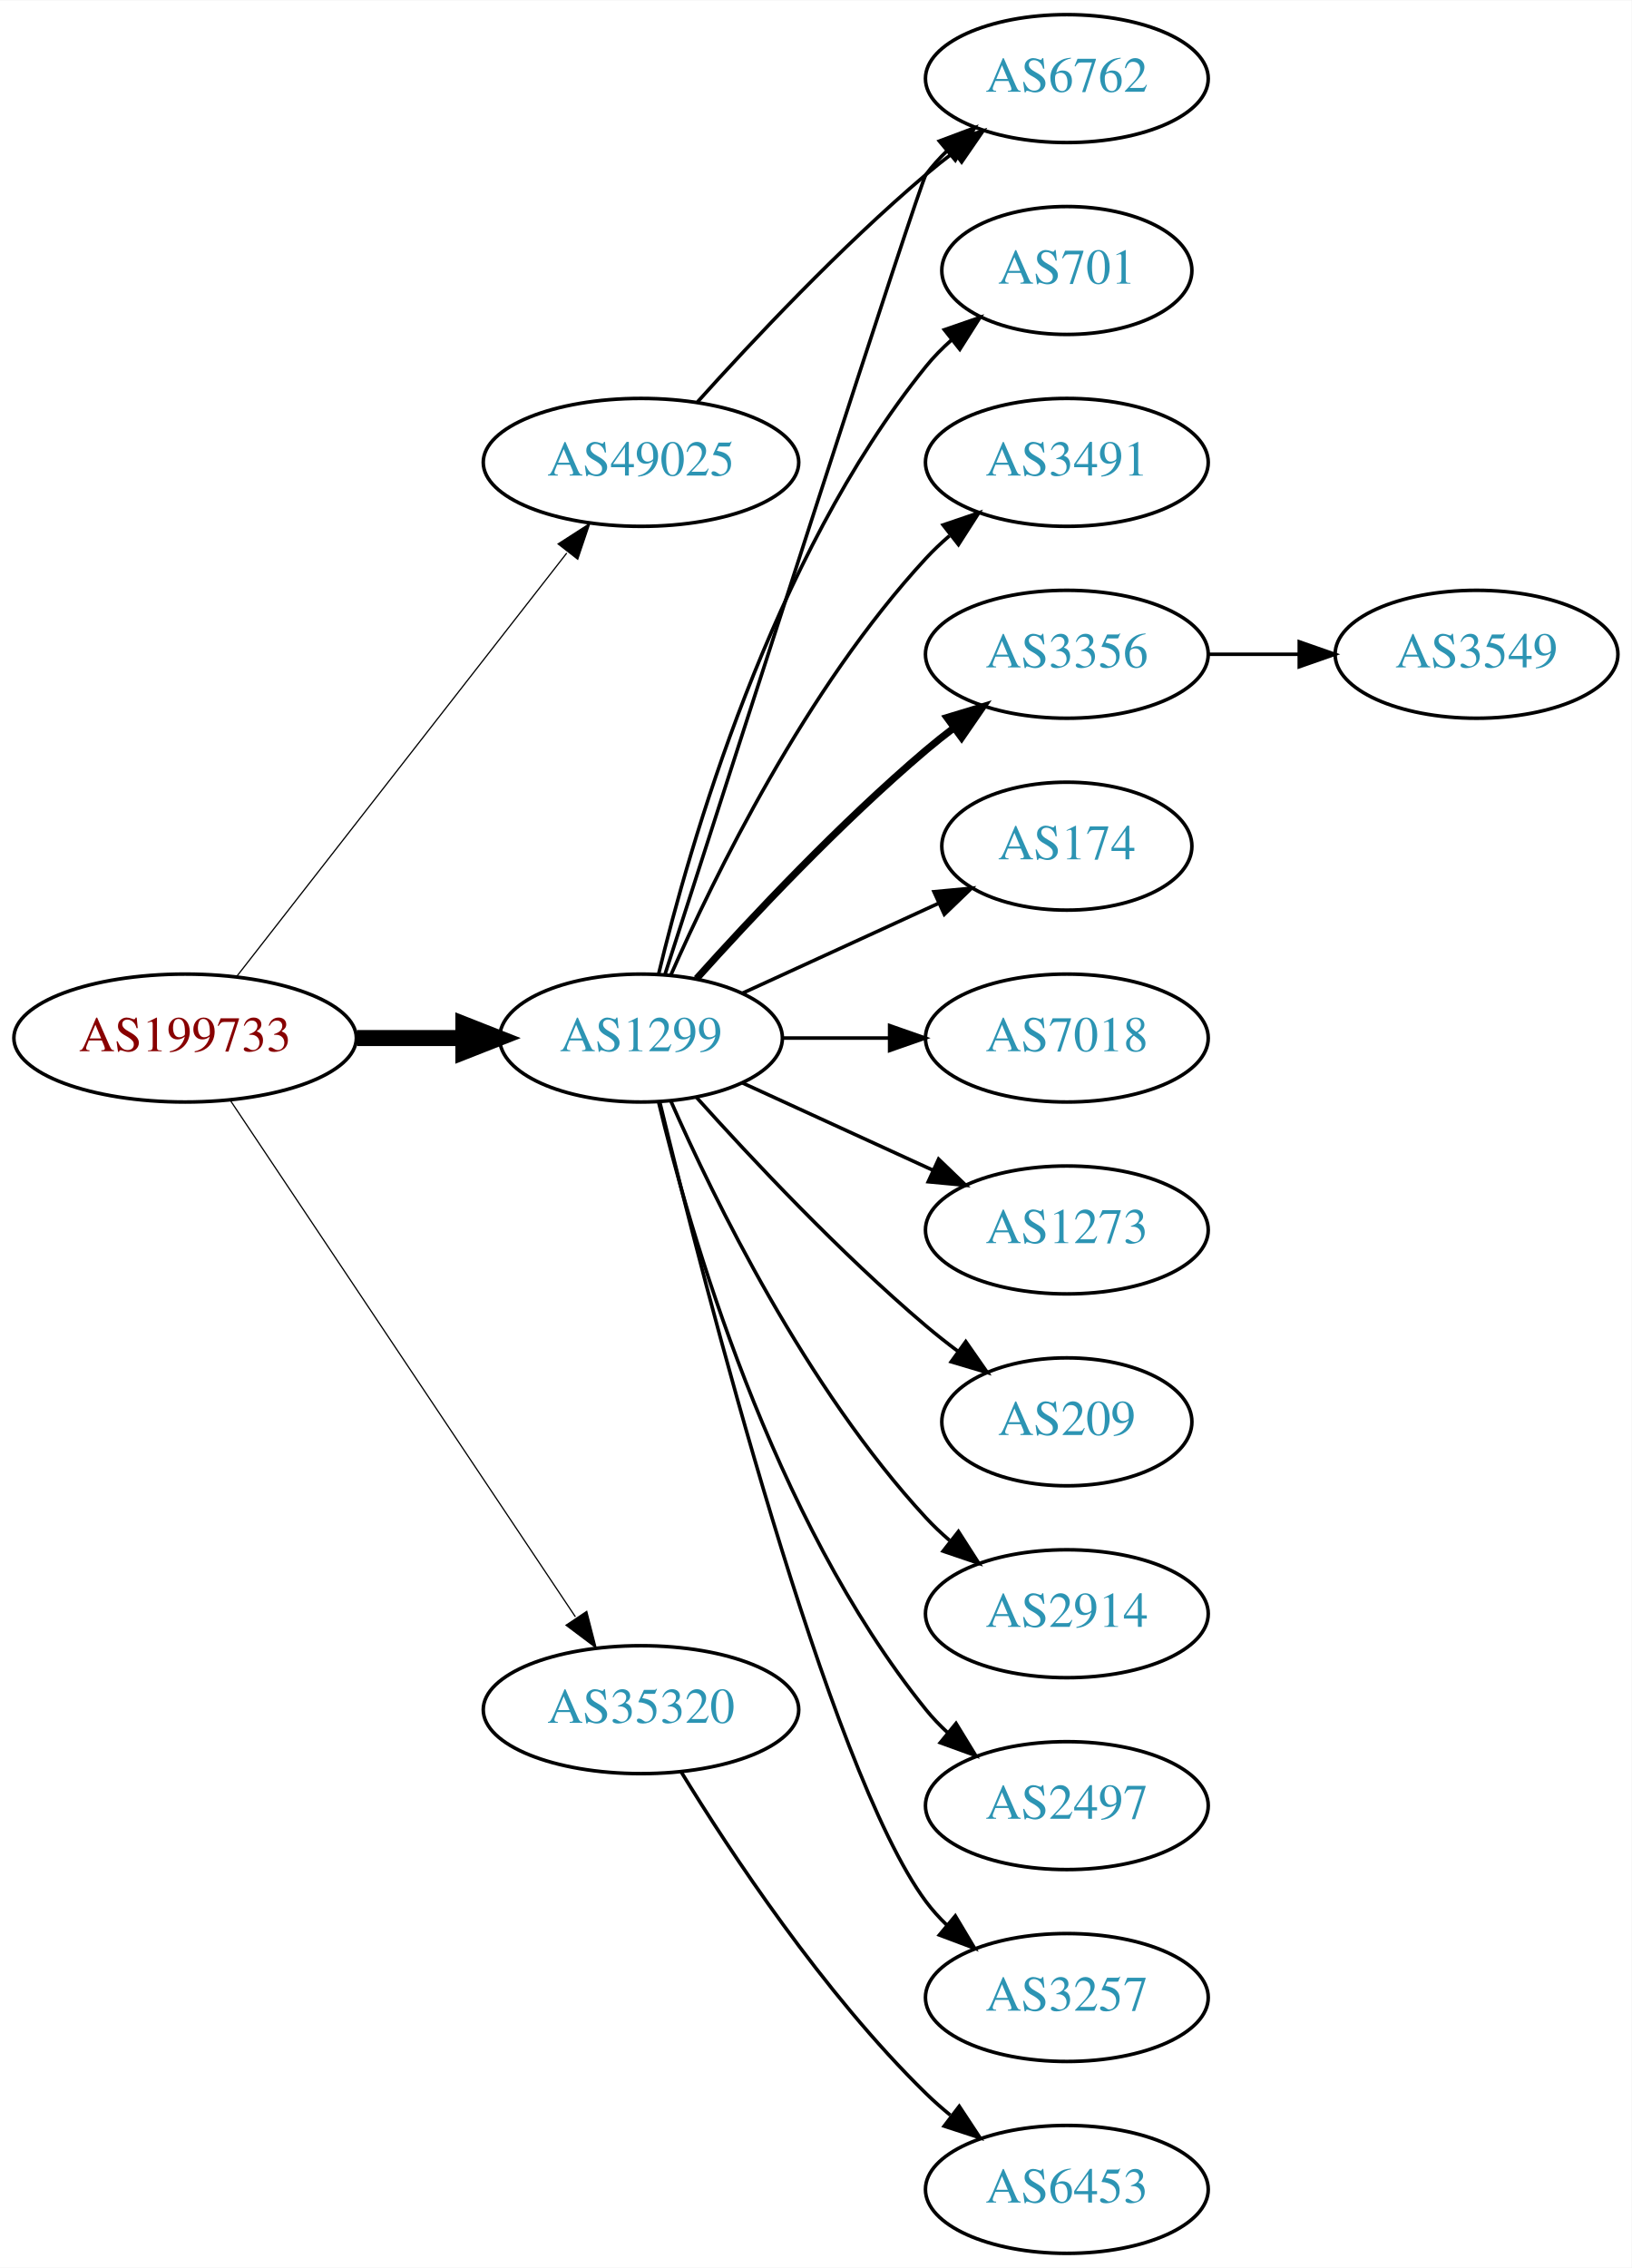
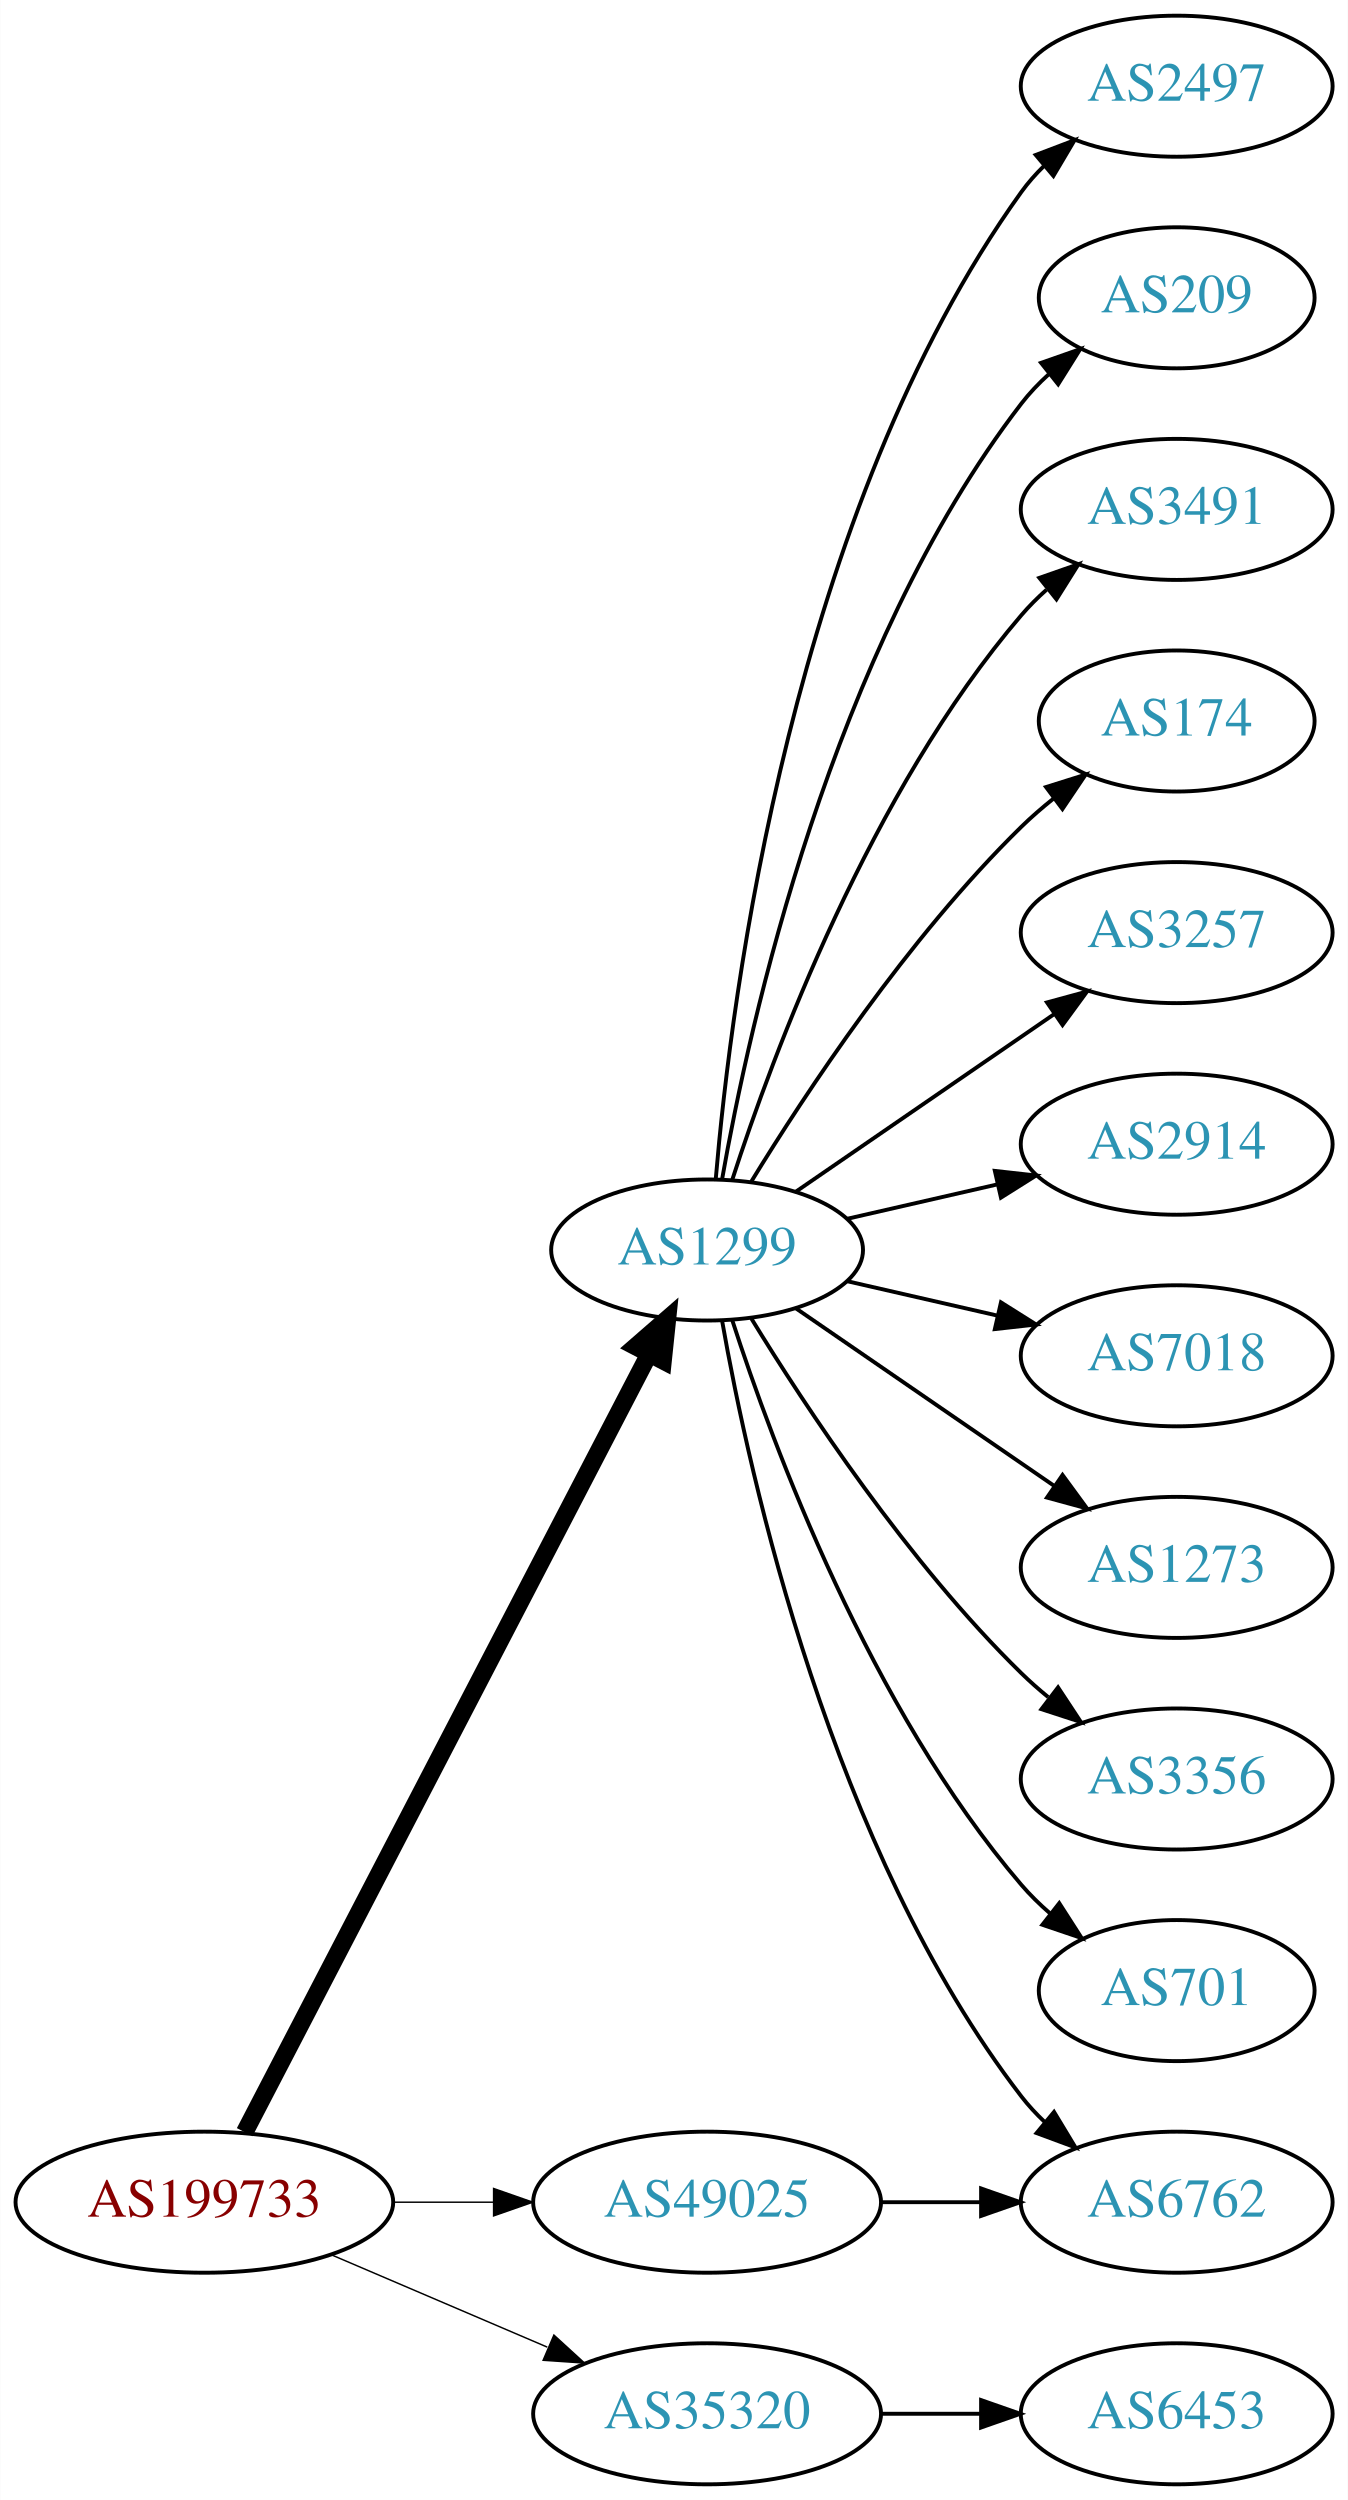
- <svg xmlns="http://www.w3.org/2000/svg" xmlns:xlink="http://www.w3.org/1999/xlink" width="459pt" height="638pt" viewBox="0.00 0.00 459.17 638.00">
+ <svg xmlns="http://www.w3.org/2000/svg" xmlns:xlink="http://www.w3.org/1999/xlink" width="344pt" height="638pt" viewBox="0.00 0.00 343.88 638.00">
  <g id="graph0" class="graph" transform="scale(1 1) rotate(0) translate(4 634)">
-     <polygon fill="white" stroke="none" points="-4,4 -4,-634 455.17,-634 455.17,4 -4,4" />
+     <polygon fill="white" stroke="none" points="-4,4 -4,-634 339.877,-634 339.877,4 -4,4" />
    <g id="node1" class="node">
      <g id="a_node1">
        <a xlink:href="/asn/199733" xlink:title="AS199733 ~ Extrahost GmbH [AT]">
-           <ellipse fill="#ffffff" stroke="black" cx="48.096" cy="-342" rx="48.192" ry="18" />
-           <text text-anchor="middle" x="48.096" y="-338.3" font-family="Times,serif" font-size="14.00" fill="#880000">AS199733</text>
+           <ellipse fill="#ffffff" stroke="black" cx="48.096" cy="-72" rx="48.192" ry="18" />
+           <text text-anchor="middle" x="48.096" y="-68.3" font-family="Times,serif" font-size="14.00" fill="#880000">AS199733</text>
        </a>
      </g>
    </g>
    <g id="node2" class="node">
      <g id="a_node2">
        <a xlink:href="/asn/1299" xlink:title="AS1299 ~ Telia Carrier [EU]">
-           <ellipse fill="#ffffff" stroke="black" cx="176.388" cy="-342" rx="39.794" ry="18" />
-           <text text-anchor="middle" x="176.388" y="-338.3" font-family="Times,serif" font-size="14.00" fill="#2c94b3">AS1299</text>
+           <ellipse fill="#ffffff" stroke="black" cx="176.388" cy="-315" rx="39.794" ry="18" />
+           <text text-anchor="middle" x="176.388" y="-311.3" font-family="Times,serif" font-size="14.00" fill="#2c94b3">AS1299</text>
        </a>
      </g>
    </g>
    <g id="edge1" class="edge">
-       <path fill="none" stroke="black" stroke-width="4.5" d="M96.481,-342C106.248,-342 116.551,-342 126.373,-342" />
-       <polygon fill="black" stroke="black" stroke-width="4.5" points="126.393,-345.938 136.393,-342 126.393,-338.063 126.393,-345.938" />
+       <path fill="none" stroke="black" stroke-width="4.5" d="M58.382,-89.868C80.377,-132.189 135.74,-238.714 161.635,-288.539" />
+       <polygon fill="black" stroke="black" stroke-width="4.5" points="158.152,-290.376 166.258,-297.433 165.14,-286.744 158.152,-290.376" />
    </g>
    <g id="node3" class="node">
      <g id="a_node3">
        <a xlink:href="/asn/35320" xlink:title="AS35320 ~ Eurotranstelecom Ltd [UA]">
-           <ellipse fill="#ffffff" stroke="black" cx="176.388" cy="-153" rx="44.393" ry="18" />
-           <text text-anchor="middle" x="176.388" y="-149.3" font-family="Times,serif" font-size="14.00" fill="#2c94b3">AS35320</text>
+           <ellipse fill="#ffffff" stroke="black" cx="176.388" cy="-18" rx="44.393" ry="18" />
+           <text text-anchor="middle" x="176.388" y="-14.3" font-family="Times,serif" font-size="14.00" fill="#2c94b3">AS35320</text>
        </a>
      </g>
    </g>
    <g id="edge2" class="edge">
-       <path fill="none" stroke="black" stroke-width="0.346" d="M60.751,-324.558C83.024,-291.225 131.744,-218.314 157.924,-179.134" />
-       <polygon fill="black" stroke="black" stroke-width="0.346" points="161.115,-180.659 163.761,-170.4 155.295,-176.77 161.115,-180.659" />
+       <path fill="none" stroke="black" stroke-width="0.375" d="M80.639,-58.513C97.283,-51.396 117.873,-42.592 135.604,-35.011" />
+       <polygon fill="black" stroke="black" stroke-width="0.375" points="137.297,-38.093 145.116,-30.944 134.545,-31.657 137.297,-38.093" />
    </g>
    <g id="node4" class="node">
      <g id="a_node4">
        <a xlink:href="/asn/49025" xlink:title="AS49025 ~ PRO-ZETA a.s. [CZ]">
-           <ellipse fill="#ffffff" stroke="black" cx="176.388" cy="-504" rx="44.393" ry="18" />
-           <text text-anchor="middle" x="176.388" y="-500.3" font-family="Times,serif" font-size="14.00" fill="#2c94b3">AS49025</text>
+           <ellipse fill="#ffffff" stroke="black" cx="176.388" cy="-72" rx="44.393" ry="18" />
+           <text text-anchor="middle" x="176.388" y="-68.3" font-family="Times,serif" font-size="14.00" fill="#2c94b3">AS49025</text>
        </a>
      </g>
    </g>
    <g id="edge3" class="edge">
-       <path fill="none" stroke="black" stroke-width="0.346" d="M62.611,-359.337C84.925,-387.96 129.574,-445.233 155.498,-478.486" />
-       <polygon fill="black" stroke="black" stroke-width="0.346" points="153.061,-481.053 161.969,-486.788 158.581,-476.749 153.061,-481.053" />
+       <path fill="none" stroke="black" stroke-width="0.375" d="M96.481,-72C104.742,-72 113.386,-72 121.799,-72" />
+       <polygon fill="black" stroke="black" stroke-width="0.375" points="121.904,-75.5 131.904,-72 121.904,-68.5 121.904,-75.5" />
    </g>
    <g id="node5" class="node">
      <g id="a_node5">
-         <a xlink:href="/asn/701" xlink:title="AS701 ~ UUNET [US]">
-           <ellipse fill="#ffffff" stroke="black" cx="296.23" cy="-558" rx="35.194" ry="18" />
-           <text text-anchor="middle" x="296.23" y="-554.3" font-family="Times,serif" font-size="14.00" fill="#2c94b3">AS701</text>
+         <a xlink:href="/asn/2497" xlink:title="AS2497 ~ Internet Initiative Japan Inc. [JP]">
+           <ellipse fill="#ffffff" stroke="black" cx="296.23" cy="-612" rx="39.794" ry="18" />
+           <text text-anchor="middle" x="296.23" y="-608.3" font-family="Times,serif" font-size="14.00" fill="#2c94b3">AS2497</text>
        </a>
      </g>
    </g>
    <g id="edge4" class="edge">
-       <path fill="none" stroke="black" d="M181.314,-359.882C189.873,-395.609 213.021,-477.008 256.584,-531 258.691,-533.612 261.114,-536.079 263.699,-538.382" />
-       <polygon fill="black" stroke="black" points="261.766,-541.316 271.78,-544.775 266.109,-535.826 261.766,-541.316" />
+       <path fill="none" stroke="black" d="M178.606,-333.195C182.513,-379.461 198.141,-503.68 256.584,-585 258.285,-587.368 260.262,-589.599 262.404,-591.687" />
+       <polygon fill="black" stroke="black" points="260.259,-594.457 270.164,-598.218 264.766,-589.101 260.259,-594.457" />
    </g>
    <g id="node6" class="node">
      <g id="a_node6">
+         <a xlink:href="/asn/209" xlink:title="AS209 ~ CenturyLink Communications, LLC [US]">
+           <ellipse fill="#ffffff" stroke="black" cx="296.23" cy="-558" rx="35.194" ry="18" />
+           <text text-anchor="middle" x="296.23" y="-554.3" font-family="Times,serif" font-size="14.00" fill="#2c94b3">AS209</text>
+         </a>
+       </g>
+     </g>
+     <g id="edge5" class="edge">
+       <path fill="none" stroke="black" d="M180.205,-332.99C187.133,-372.435 208.09,-468.025 256.584,-531 258.631,-533.659 261.014,-536.158 263.572,-538.482" />
+       <polygon fill="black" stroke="black" points="261.616,-541.399 271.614,-544.906 265.985,-535.93 261.616,-541.399" />
+     </g>
+     <g id="node7" class="node">
+       <g id="a_node7">
        <a xlink:href="/asn/3491" xlink:title="AS3491 ~ PCCW Global, Inc. [US]">
          <ellipse fill="#ffffff" stroke="black" cx="296.23" cy="-504" rx="39.794" ry="18" />
          <text text-anchor="middle" x="296.23" y="-500.3" font-family="Times,serif" font-size="14.00" fill="#2c94b3">AS3491</text>
        </a>
      </g>
    </g>
-     <g id="edge5" class="edge">
-       <path fill="none" stroke="black" d="M184.803,-359.761C196.872,-387.183 222.843,-440.473 256.584,-477 258.614,-479.198 260.853,-481.319 263.199,-483.34" />
-       <polygon fill="black" stroke="black" points="261.411,-486.386 271.443,-489.794 265.726,-480.874 261.411,-486.386" />
-     </g>
-     <g id="node7" class="node">
-       <g id="a_node7">
-         <a xlink:href="/asn/3356" xlink:title="AS3356 ~ Level 3 Parent, LLC [US]">
-           <ellipse fill="#ffffff" stroke="black" cx="296.23" cy="-450" rx="39.794" ry="18" />
-           <text text-anchor="middle" x="296.23" y="-446.3" font-family="Times,serif" font-size="14.00" fill="#2c94b3">AS3356</text>
-         </a>
-       </g>
-     </g>
    <g id="edge6" class="edge">
-       <path fill="none" stroke="black" stroke-width="2" d="M192.034,-358.725C207.334,-375.765 232.432,-402.523 256.584,-423 259.081,-425.117 261.741,-427.232 264.453,-429.293" />
-       <polygon fill="black" stroke="black" stroke-width="2" points="262.489,-432.194 272.629,-435.266 266.619,-426.541 262.489,-432.194" />
+       <path fill="none" stroke="black" d="M182.835,-332.991C193.149,-364.816 218.011,-431.927 256.584,-477 258.529,-479.274 260.708,-481.449 263.012,-483.507" />
+       <polygon fill="black" stroke="black" points="261.182,-486.524 271.181,-490.027 265.549,-481.053 261.182,-486.524" />
    </g>
    <g id="node8" class="node">
      <g id="a_node8">
-         <a xlink:href="/asn/6762" xlink:title="AS6762 ~ TELECOM ITALIA SPARKLE S.p.A. [IT]">
-           <ellipse fill="#ffffff" stroke="black" cx="296.23" cy="-612" rx="39.794" ry="18" />
-           <text text-anchor="middle" x="296.23" y="-608.3" font-family="Times,serif" font-size="14.00" fill="#2c94b3">AS6762</text>
+         <a xlink:href="/asn/174" xlink:title="AS174 ~ Cogent Communications [US]">
+           <ellipse fill="#ffffff" stroke="black" cx="296.23" cy="-450" rx="35.194" ry="18" />
+           <text text-anchor="middle" x="296.23" y="-446.3" font-family="Times,serif" font-size="14.00" fill="#2c94b3">AS174</text>
        </a>
      </g>
    </g>
    <g id="edge7" class="edge">
-       <path fill="none" stroke="black" d="M183.191,-360.064C201.167,-415.98 254.825,-582.628 256.584,-585 258.32,-587.342 260.322,-589.555 262.481,-591.63" />
-       <polygon fill="black" stroke="black" points="260.355,-594.414 270.274,-598.137 264.842,-589.041 260.355,-594.414" />
+       <path fill="none" stroke="black" d="M187.653,-332.44C201.462,-354.991 227.651,-394.722 256.584,-423 259.119,-425.478 261.903,-427.89 264.778,-430.188" />
+       <polygon fill="black" stroke="black" points="262.887,-433.144 272.994,-436.321 267.074,-427.535 262.887,-433.144" />
    </g>
    <g id="node9" class="node">
      <g id="a_node9">
-         <a xlink:href="/asn/174" xlink:title="AS174 ~ Cogent Communications [US]">
-           <ellipse fill="#ffffff" stroke="black" cx="296.23" cy="-396" rx="35.194" ry="18" />
-           <text text-anchor="middle" x="296.23" y="-392.3" font-family="Times,serif" font-size="14.00" fill="#2c94b3">AS174</text>
+         <a xlink:href="/asn/3257" xlink:title="AS3257 ~ GTT [DE]">
+           <ellipse fill="#ffffff" stroke="black" cx="296.23" cy="-396" rx="39.794" ry="18" />
+           <text text-anchor="middle" x="296.23" y="-392.3" font-family="Times,serif" font-size="14.00" fill="#2c94b3">AS3257</text>
        </a>
      </g>
    </g>
    <g id="edge8" class="edge">
-       <path fill="none" stroke="black" d="M205.016,-354.661C221.433,-362.183 242.414,-371.798 260.011,-379.861" />
-       <polygon fill="black" stroke="black" points="258.839,-383.174 269.388,-384.158 261.755,-376.811 258.839,-383.174" />
+       <path fill="none" stroke="black" d="M199.002,-329.857C217.49,-342.565 244.304,-360.995 264.934,-375.175" />
+       <polygon fill="black" stroke="black" points="263.13,-378.183 273.354,-380.963 267.096,-372.414 263.13,-378.183" />
    </g>
    <g id="node10" class="node">
      <g id="a_node10">
-         <a xlink:href="/asn/7018" xlink:title="AS7018 ~ AT&amp;T Services, Inc. [US]">
+         <a xlink:href="/asn/2914" xlink:title="AS2914 ~ NTT America, Inc. [US]">
          <ellipse fill="#ffffff" stroke="black" cx="296.23" cy="-342" rx="39.794" ry="18" />
-           <text text-anchor="middle" x="296.23" y="-338.3" font-family="Times,serif" font-size="14.00" fill="#2c94b3">AS7018</text>
+           <text text-anchor="middle" x="296.23" y="-338.3" font-family="Times,serif" font-size="14.00" fill="#2c94b3">AS2914</text>
        </a>
      </g>
    </g>
    <g id="edge9" class="edge">
-       <path fill="none" stroke="black" d="M216.3,-342C225.854,-342 236.203,-342 246.166,-342" />
-       <polygon fill="black" stroke="black" points="246.358,-345.5 256.358,-342 246.358,-338.5 246.358,-345.5" />
+       <path fill="none" stroke="black" d="M212.107,-322.955C224.107,-325.704 237.728,-328.825 250.42,-331.733" />
+       <polygon fill="black" stroke="black" points="249.823,-335.187 260.352,-334.009 251.386,-328.364 249.823,-335.187" />
    </g>
    <g id="node11" class="node">
      <g id="a_node11">
-         <a xlink:href="/asn/1273" xlink:title="AS1273 ~ Vodafone Group PLC [EU]">
-           <ellipse fill="#ffffff" stroke="black" cx="296.23" cy="-288" rx="39.794" ry="18" />
-           <text text-anchor="middle" x="296.23" y="-284.3" font-family="Times,serif" font-size="14.00" fill="#2c94b3">AS1273</text>
+         <a xlink:href="/asn/6762" xlink:title="AS6762 ~ TELECOM ITALIA SPARKLE S.p.A. [IT]">
+           <ellipse fill="#ffffff" stroke="black" cx="296.23" cy="-72" rx="39.794" ry="18" />
+           <text text-anchor="middle" x="296.23" y="-68.3" font-family="Times,serif" font-size="14.00" fill="#2c94b3">AS6762</text>
        </a>
      </g>
    </g>
    <g id="edge10" class="edge">
-       <path fill="none" stroke="black" d="M205.016,-329.339C220.973,-322.027 241.244,-312.739 258.527,-304.819" />
-       <polygon fill="black" stroke="black" points="260.141,-307.929 267.774,-300.581 257.225,-301.565 260.141,-307.929" />
+       <path fill="none" stroke="black" d="M180.205,-297.01C187.133,-257.565 208.09,-161.975 256.584,-99 258.363,-96.69 260.395,-94.5 262.575,-92.441" />
+       <polygon fill="black" stroke="black" points="264.932,-95.034 270.408,-85.964 260.471,-89.639 264.932,-95.034" />
    </g>
    <g id="node12" class="node">
      <g id="a_node12">
-         <a xlink:href="/asn/209" xlink:title="AS209 ~ CenturyLink Communications, LLC [US]">
-           <ellipse fill="#ffffff" stroke="black" cx="296.23" cy="-234" rx="35.194" ry="18" />
-           <text text-anchor="middle" x="296.23" y="-230.3" font-family="Times,serif" font-size="14.00" fill="#2c94b3">AS209</text>
+         <a xlink:href="/asn/7018" xlink:title="AS7018 ~ AT&amp;T Services, Inc. [US]">
+           <ellipse fill="#ffffff" stroke="black" cx="296.23" cy="-288" rx="39.794" ry="18" />
+           <text text-anchor="middle" x="296.23" y="-284.3" font-family="Times,serif" font-size="14.00" fill="#2c94b3">AS7018</text>
        </a>
      </g>
    </g>
    <g id="edge11" class="edge">
-       <path fill="none" stroke="black" d="M192.034,-325.275C207.334,-308.235 232.432,-281.477 256.584,-261 259.436,-258.582 262.501,-256.167 265.612,-253.831" />
-       <polygon fill="black" stroke="black" points="267.785,-256.578 273.84,-247.884 263.685,-250.905 267.785,-256.578" />
+       <path fill="none" stroke="black" d="M212.107,-307.045C224.107,-304.296 237.728,-301.175 250.42,-298.267" />
+       <polygon fill="black" stroke="black" points="251.386,-301.636 260.352,-295.991 249.823,-294.813 251.386,-301.636" />
    </g>
    <g id="node13" class="node">
      <g id="a_node13">
-         <a xlink:href="/asn/2914" xlink:title="AS2914 ~ NTT America, Inc. [US]">
-           <ellipse fill="#ffffff" stroke="black" cx="296.23" cy="-180" rx="39.794" ry="18" />
-           <text text-anchor="middle" x="296.23" y="-176.3" font-family="Times,serif" font-size="14.00" fill="#2c94b3">AS2914</text>
+         <a xlink:href="/asn/1273" xlink:title="AS1273 ~ Vodafone Group PLC [EU]">
+           <ellipse fill="#ffffff" stroke="black" cx="296.23" cy="-234" rx="39.794" ry="18" />
+           <text text-anchor="middle" x="296.23" y="-230.3" font-family="Times,serif" font-size="14.00" fill="#2c94b3">AS1273</text>
        </a>
      </g>
    </g>
    <g id="edge12" class="edge">
-       <path fill="none" stroke="black" d="M184.803,-324.239C196.872,-296.817 222.843,-243.527 256.584,-207 258.614,-204.802 260.853,-202.681 263.199,-200.66" />
-       <polygon fill="black" stroke="black" points="265.726,-203.126 271.443,-194.206 261.411,-197.614 265.726,-203.126" />
+       <path fill="none" stroke="black" d="M199.002,-300.143C217.49,-287.435 244.304,-269.005 264.934,-254.825" />
+       <polygon fill="black" stroke="black" points="267.096,-257.586 273.354,-249.037 263.13,-251.817 267.096,-257.586" />
    </g>
    <g id="node14" class="node">
      <g id="a_node14">
-         <a xlink:href="/asn/2497" xlink:title="AS2497 ~ Internet Initiative Japan Inc. [JP]">
-           <ellipse fill="#ffffff" stroke="black" cx="296.23" cy="-126" rx="39.794" ry="18" />
-           <text text-anchor="middle" x="296.23" y="-122.3" font-family="Times,serif" font-size="14.00" fill="#2c94b3">AS2497</text>
+         <a xlink:href="/asn/3356" xlink:title="AS3356 ~ Level 3 Parent, LLC [US]">
+           <ellipse fill="#ffffff" stroke="black" cx="296.23" cy="-180" rx="39.794" ry="18" />
+           <text text-anchor="middle" x="296.23" y="-176.3" font-family="Times,serif" font-size="14.00" fill="#2c94b3">AS3356</text>
        </a>
      </g>
    </g>
    <g id="edge13" class="edge">
-       <path fill="none" stroke="black" d="M181.314,-324.118C189.873,-288.391 213.021,-206.992 256.584,-153 258.415,-150.731 260.484,-148.57 262.691,-146.532" />
-       <polygon fill="black" stroke="black" points="265.042,-149.131 270.573,-140.094 260.614,-143.709 265.042,-149.131" />
+       <path fill="none" stroke="black" d="M187.653,-297.56C201.462,-275.009 227.651,-235.278 256.584,-207 258.724,-204.908 261.041,-202.863 263.441,-200.894" />
+       <polygon fill="black" stroke="black" points="265.951,-203.382 271.782,-194.536 261.708,-197.815 265.951,-203.382" />
    </g>
    <g id="node15" class="node">
      <g id="a_node15">
-         <a xlink:href="/asn/3257" xlink:title="AS3257 ~ GTT [DE]">
-           <ellipse fill="#ffffff" stroke="black" cx="296.23" cy="-72" rx="39.794" ry="18" />
-           <text text-anchor="middle" x="296.23" y="-68.3" font-family="Times,serif" font-size="14.00" fill="#2c94b3">AS3257</text>
+         <a xlink:href="/asn/701" xlink:title="AS701 ~ UUNET [US]">
+           <ellipse fill="#ffffff" stroke="black" cx="296.23" cy="-126" rx="35.194" ry="18" />
+           <text text-anchor="middle" x="296.23" y="-122.3" font-family="Times,serif" font-size="14.00" fill="#2c94b3">AS701</text>
        </a>
      </g>
    </g>
    <g id="edge14" class="edge">
-       <path fill="none" stroke="black" d="M181.71,-323.845C193.826,-273.979 229.033,-136.157 256.584,-99 258.32,-96.658 260.322,-94.445 262.481,-92.37" />
-       <polygon fill="black" stroke="black" points="264.842,-94.959 270.274,-85.863 260.355,-89.586 264.842,-94.959" />
+       <path fill="none" stroke="black" d="M182.835,-297.009C193.149,-265.184 218.011,-198.073 256.584,-153 258.766,-150.45 261.24,-148.025 263.857,-145.749" />
+       <polygon fill="black" stroke="black" points="266.262,-148.312 271.987,-139.397 261.952,-142.796 266.262,-148.312" />
    </g>
-     <g id="node17" class="node">
-       <g id="a_node17">
+     <g id="node16" class="node">
+       <g id="a_node16">
        <a xlink:href="/asn/6453" xlink:title="AS6453 ~ TATA COMMUNICATIONS (AMERICA) INC [US]">
          <ellipse fill="#ffffff" stroke="black" cx="296.23" cy="-18" rx="39.794" ry="18" />
          <text text-anchor="middle" x="296.23" y="-14.3" font-family="Times,serif" font-size="14.00" fill="#2c94b3">AS6453</text>
        </a>
      </g>
    </g>
+     <g id="edge15" class="edge">
+       <path fill="none" stroke="black" d="M220.599,-18C228.911,-18 237.674,-18 246.156,-18" />
+       <polygon fill="black" stroke="black" points="246.315,-21.5 256.315,-18 246.315,-14.5 246.315,-21.5" />
+     </g>
    <g id="edge16" class="edge">
-       <path fill="none" stroke="black" d="M187.653,-135.56C201.462,-113.009 227.651,-73.278 256.584,-45 258.724,-42.908 261.041,-40.863 263.441,-38.895" />
-       <polygon fill="black" stroke="black" points="265.951,-41.382 271.782,-32.536 261.708,-35.815 265.951,-41.382" />
-     </g>
-     <g id="edge17" class="edge">
-       <path fill="none" stroke="black" d="M192.32,-521.044C207.646,-538.097 232.582,-564.65 256.584,-585 259.081,-587.117 261.741,-589.232 264.453,-591.293" />
-       <polygon fill="black" stroke="black" points="262.489,-594.194 272.629,-597.266 266.619,-588.541 262.489,-594.194" />
-     </g>
-     <g id="node16" class="node">
-       <g id="a_node16">
-         <a xlink:href="/asn/3549" xlink:title="AS3549 ~ Level 3 Parent, LLC [US]">
-           <ellipse fill="#ffffff" stroke="black" cx="411.523" cy="-450" rx="39.794" ry="18" />
-           <text text-anchor="middle" x="411.523" y="-446.3" font-family="Times,serif" font-size="14.00" fill="#2c94b3">AS3549</text>
-         </a>
-       </g>
-     </g>
-     <g id="edge15" class="edge">
-       <path fill="none" stroke="black" d="M335.902,-450C344.105,-450 352.869,-450 361.401,-450" />
-       <polygon fill="black" stroke="black" points="361.641,-453.5 371.641,-450 361.641,-446.5 361.641,-453.5" />
+       <path fill="none" stroke="black" d="M220.599,-72C228.911,-72 237.674,-72 246.156,-72" />
+       <polygon fill="black" stroke="black" points="246.315,-75.5 256.315,-72 246.315,-68.5 246.315,-75.5" />
    </g>
  </g>
</svg>
